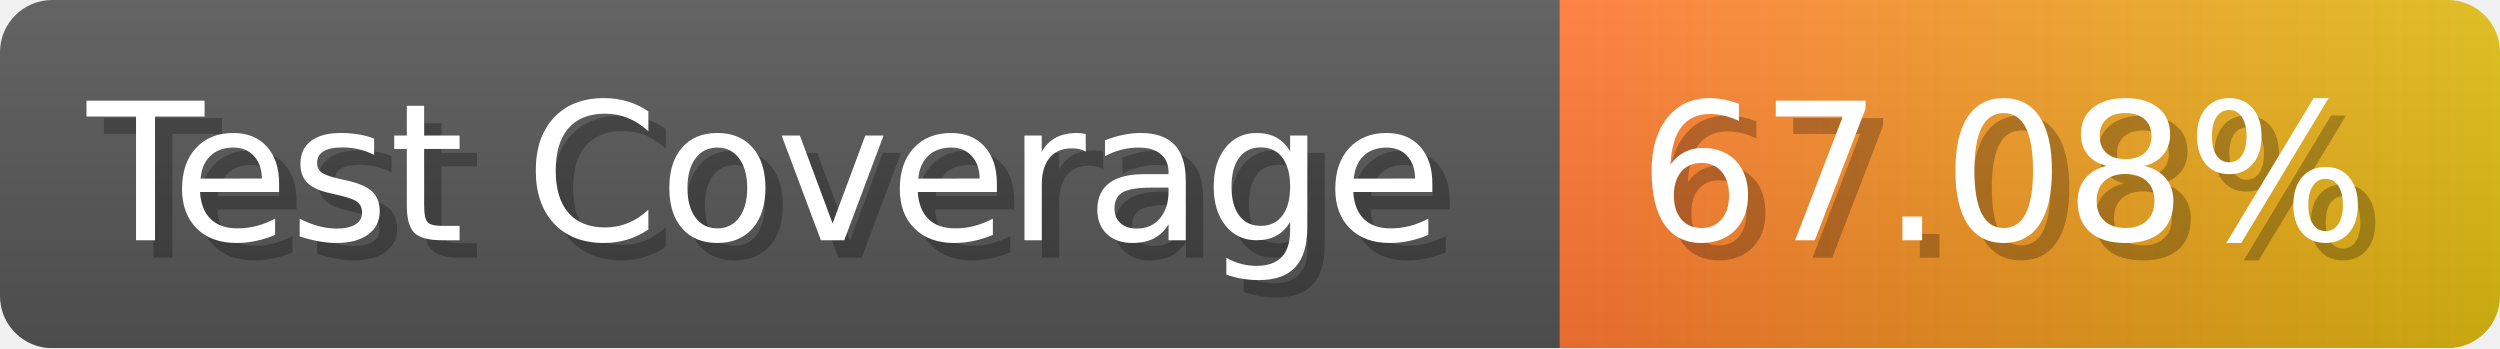
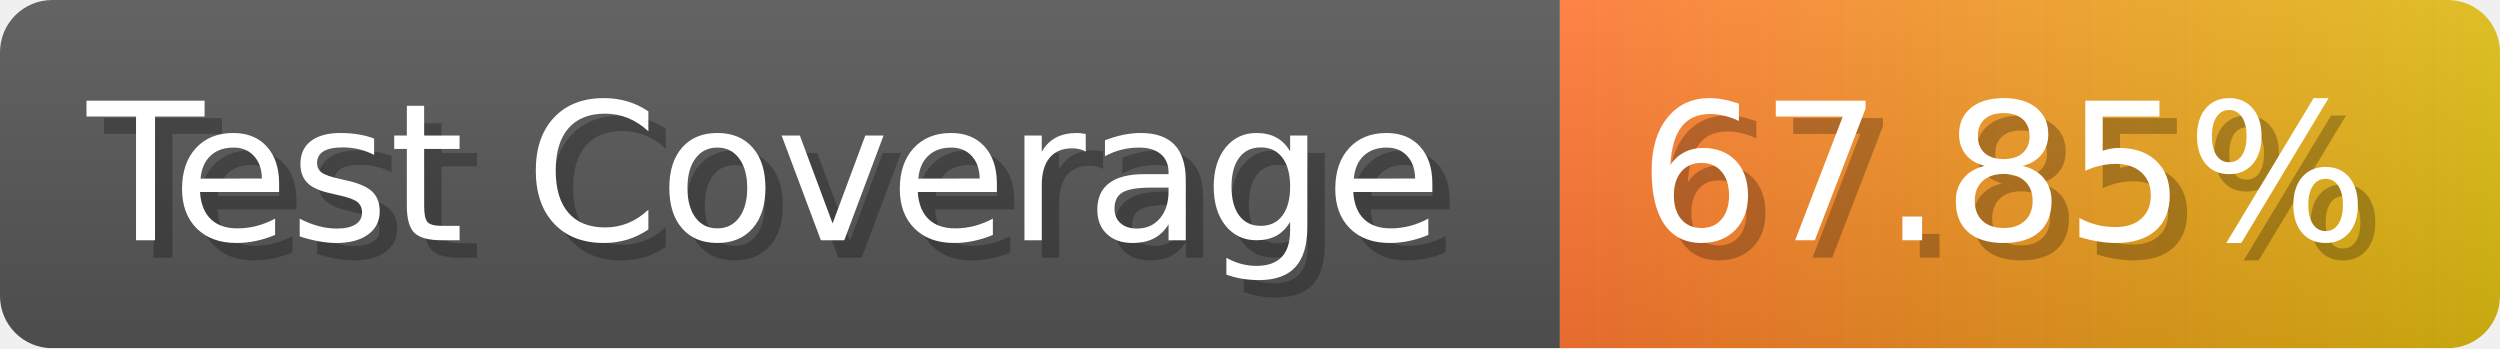
- <svg xmlns="http://www.w3.org/2000/svg" width="143.6" height="20" viewBox="0 0 1436 200" role="img" aria-label="Test Coverage: 67.08%">
+ <svg xmlns="http://www.w3.org/2000/svg" width="143.6" height="20" viewBox="0 0 1436 200" role="img" aria-label="Test Coverage: 67.85%">
  <linearGradient id="a" x2="0" y2="100%">
    <stop offset="0" stop-opacity=".1" stop-color="#EEE" />
    <stop offset="1" stop-opacity=".1" />
  </linearGradient>
  <mask id="m">
    <rect width="1436" height="200" rx="30" fill="#FFF" />
  </mask>
  <g mask="url(#m)">
    <rect width="896" height="200" fill="#555" />
    <rect width="540" height="200" fill="url(#x)" x="896" />
    <rect width="1436" height="200" fill="url(#a)" />
  </g>
  <g aria-hidden="true" fill="#fff" text-anchor="start" font-family="Verdana,DejaVu Sans,sans-serif" font-size="110">
    <text x="60" y="148" textLength="796" fill="#000" opacity="0.25">Test Coverage</text>
    <text x="50" y="138" textLength="796">Test Coverage</text>
-     <text x="951" y="148" textLength="440" fill="#000" opacity="0.25">67.08%</text>
-     <text x="941" y="138" textLength="440">67.08%</text>
+     <text x="951" y="148" textLength="440" fill="#000" opacity="0.25">67.85%</text>
+     <text x="941" y="138" textLength="440">67.85%</text>
  </g>
  <linearGradient id="x" x1="0%" y1="0%" x2="100%" y2="0%">
    <stop offset="0%" style="stop-color:#F73" />
    <stop offset="100%" style="stop-color:#DB1" />
  </linearGradient>
</svg>
